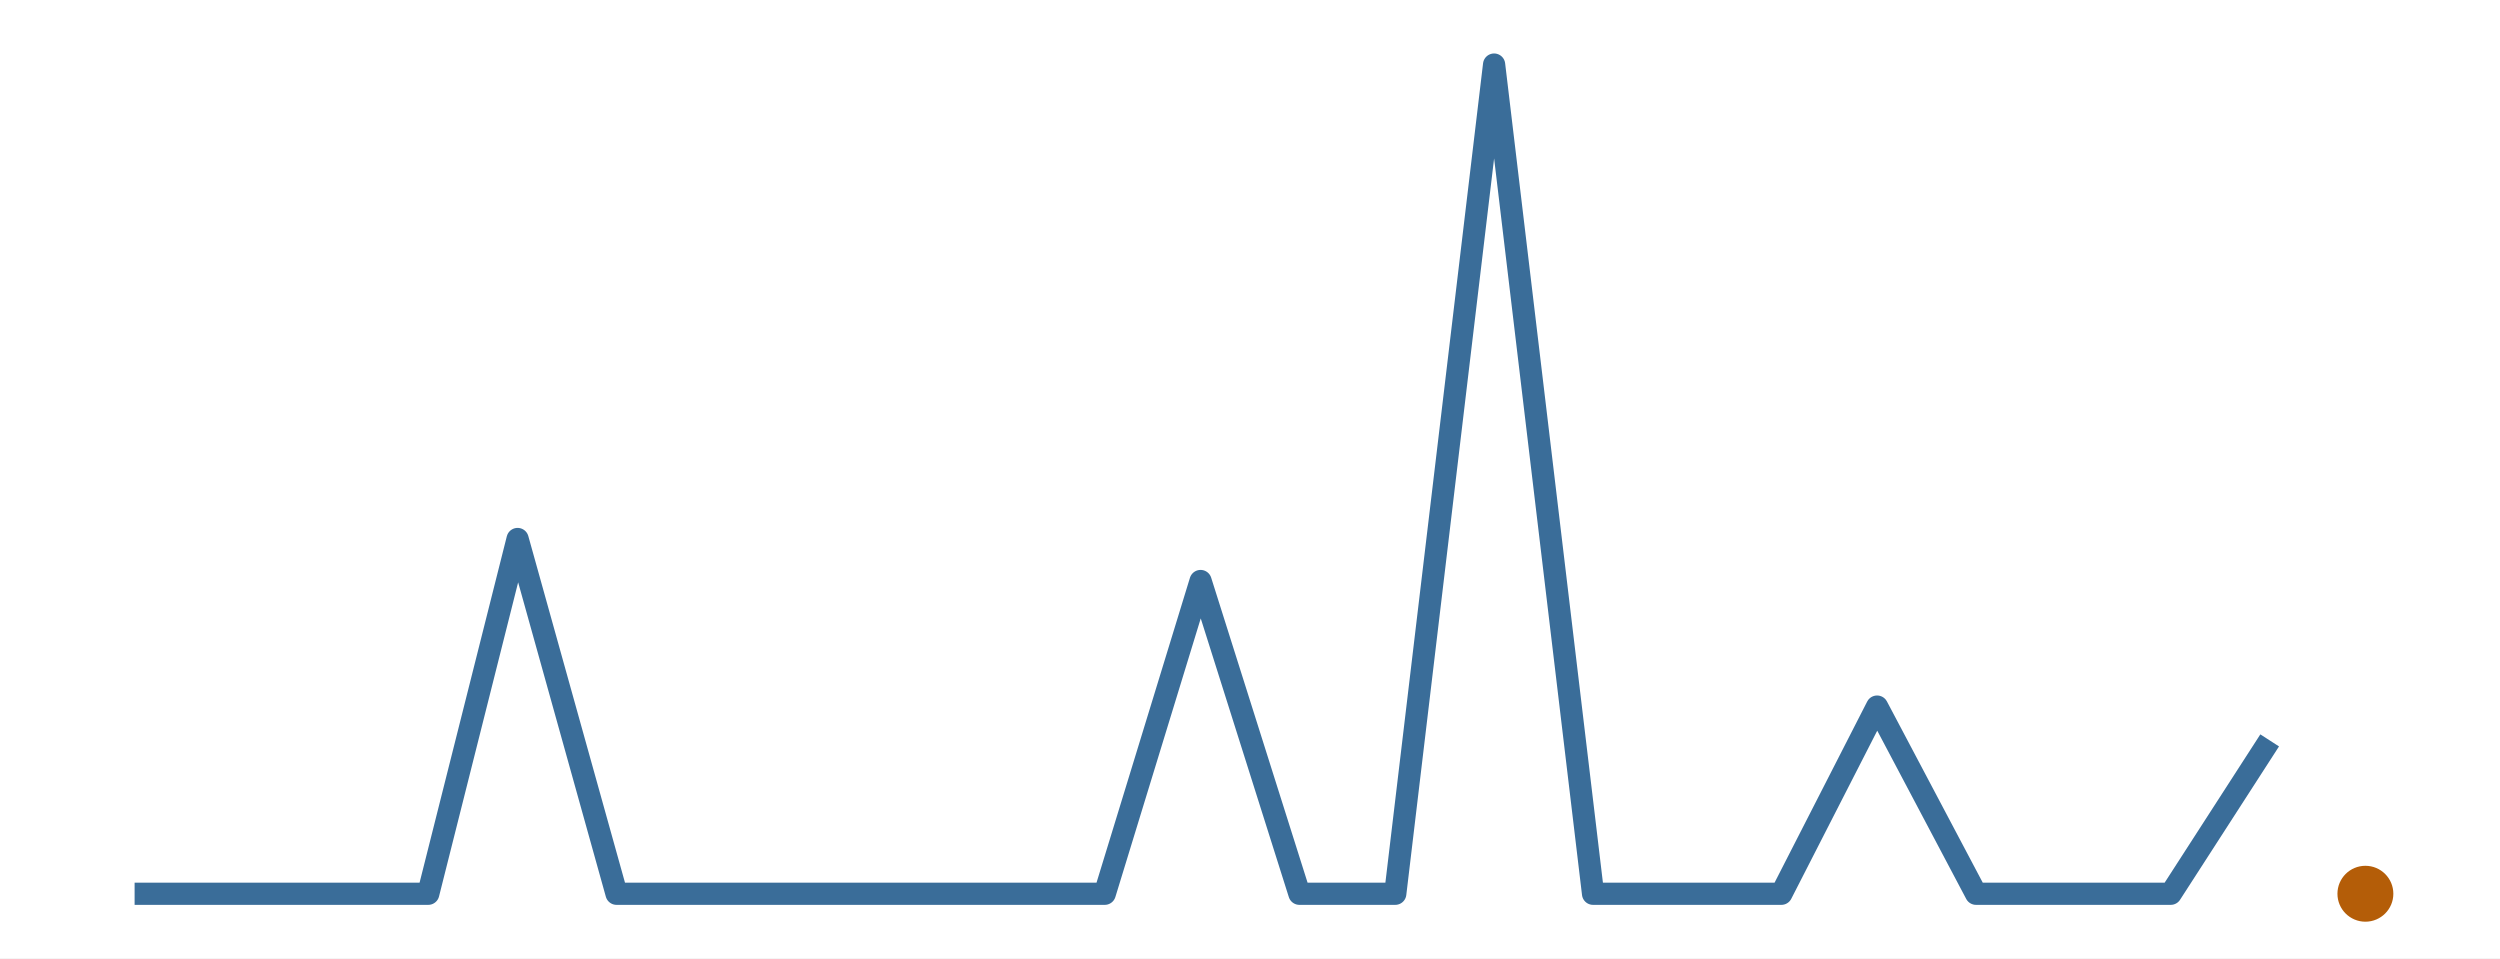
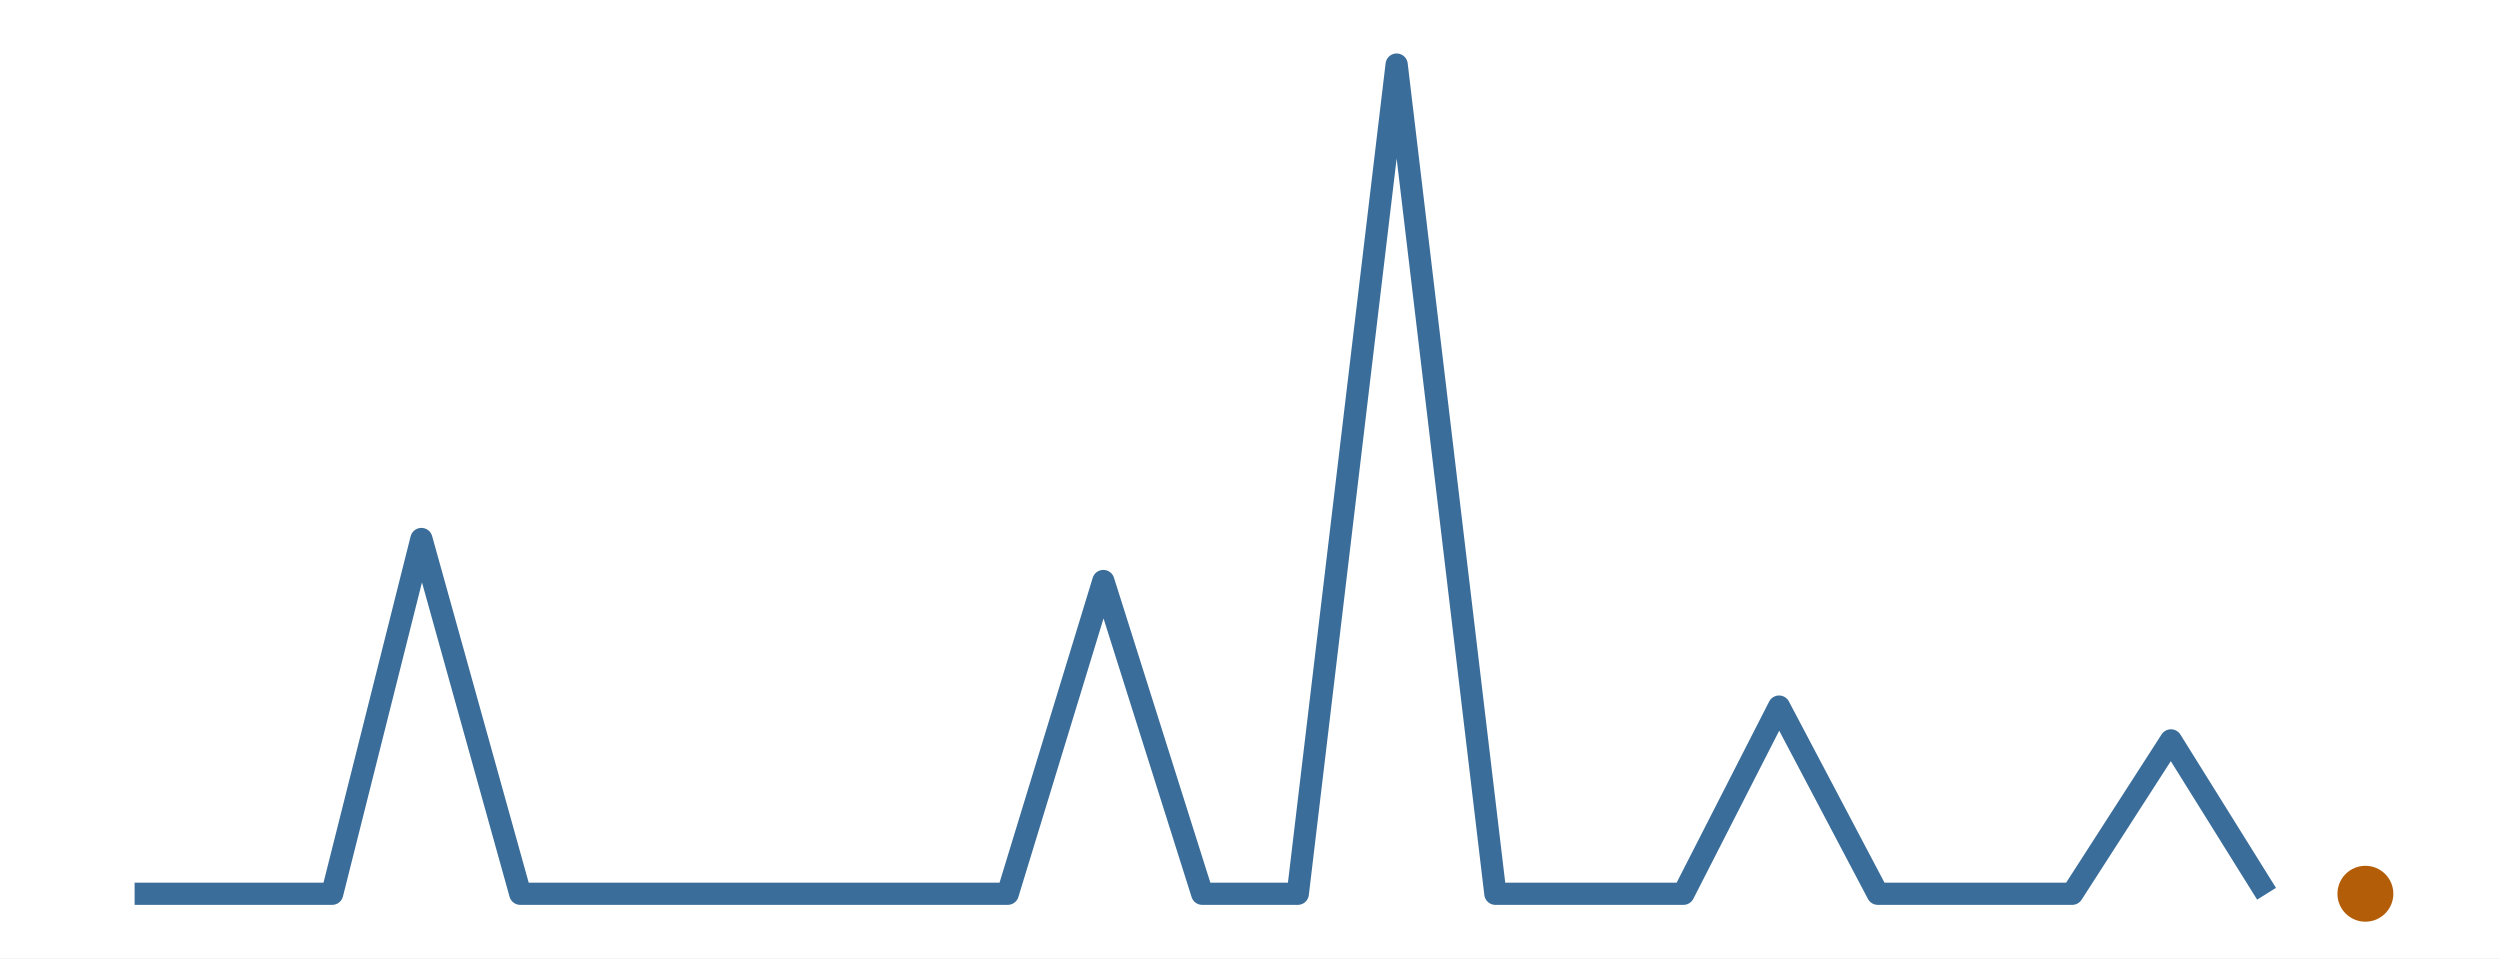
<svg xmlns="http://www.w3.org/2000/svg" width="216.00pt" height="82.80pt" viewBox="0 0 216.00 82.80">
  <g class="svglite">
    <defs>
      <style type="text/css">
    .svglite line, .svglite polyline, .svglite polygon, .svglite path, .svglite rect, .svglite circle {
      fill: none;
      stroke: #000000;
      stroke-linecap: round;
      stroke-linejoin: round;
      stroke-miterlimit: 10.00;
    }
    .svglite text {
      white-space: pre;
    }
    .svglite g.glyphgroup path {
      fill: inherit;
      stroke: none;
    }
  </style>
    </defs>
    <rect width="100%" height="100%" style="stroke: none; fill: #FFFFFF;" />
    <defs>
      <clipPath id="cpMC4wMHwyMTYuMDB8MC4wMHw4Mi44MA==">
        <rect x="0.00" y="0.00" width="216.00" height="82.80" />
      </clipPath>
    </defs>
    <g clip-path="url(#cpMC4wMHwyMTYuMDB8MC4wMHw4Mi44MA==)">
      <rect x="0.00" y="0.00" width="216.00" height="82.80" style="stroke-width: 0.00; stroke: none;" />
    </g>
    <defs>
      <clipPath id="cpMS45OXwyMTQuMDF8MS45OXw4MC44MQ==">
        <rect x="1.99" y="1.99" width="212.01" height="78.81" />
      </clipPath>
    </defs>
    <g clip-path="url(#cpMS45OXwyMTQuMDF8MS45OXw4MC44MQ==)">
-       <polyline points="11.63,77.22 19.90,77.22 28.45,77.22 37.00,77.22 44.72,46.57 53.27,77.22 61.54,77.22 70.09,77.22 78.36,77.22 86.91,77.22 95.45,77.22 103.73,50.20 112.27,77.22 120.55,77.22 129.09,5.58 137.64,77.22 145.36,77.22 153.91,77.22 162.18,61.05 170.73,77.22 179.00,77.22 187.55,77.22 196.10,63.97 " style="stroke-width: 1.92; stroke: #3A6D99; stroke-linecap: butt;" />
+       <polyline points="11.63,77.22 20.17,77.22 28.70,77.22 36.41,46.57 44.95,77.22 53.21,77.22 61.74,77.22 70.00,77.22 78.54,77.22 87.07,77.22 95.33,50.20 103.87,77.22 112.13,77.22 120.67,5.58 129.20,77.22 136.91,77.22 145.45,77.22 153.71,61.05 162.24,77.22 170.50,77.22 179.04,77.22 187.57,63.97 195.83,77.22 " style="stroke-width: 1.92; stroke: #3A6D99; stroke-linecap: butt;" />
      <circle cx="204.37" cy="77.22" r="2.06" style="stroke-width: 0.71; stroke: #B45D08; fill: #B45D08;" />
    </g>
    <g clip-path="url(#cpMC4wMHwyMTYuMDB8MC4wMHw4Mi44MA==)">
</g>
  </g>
</svg>
